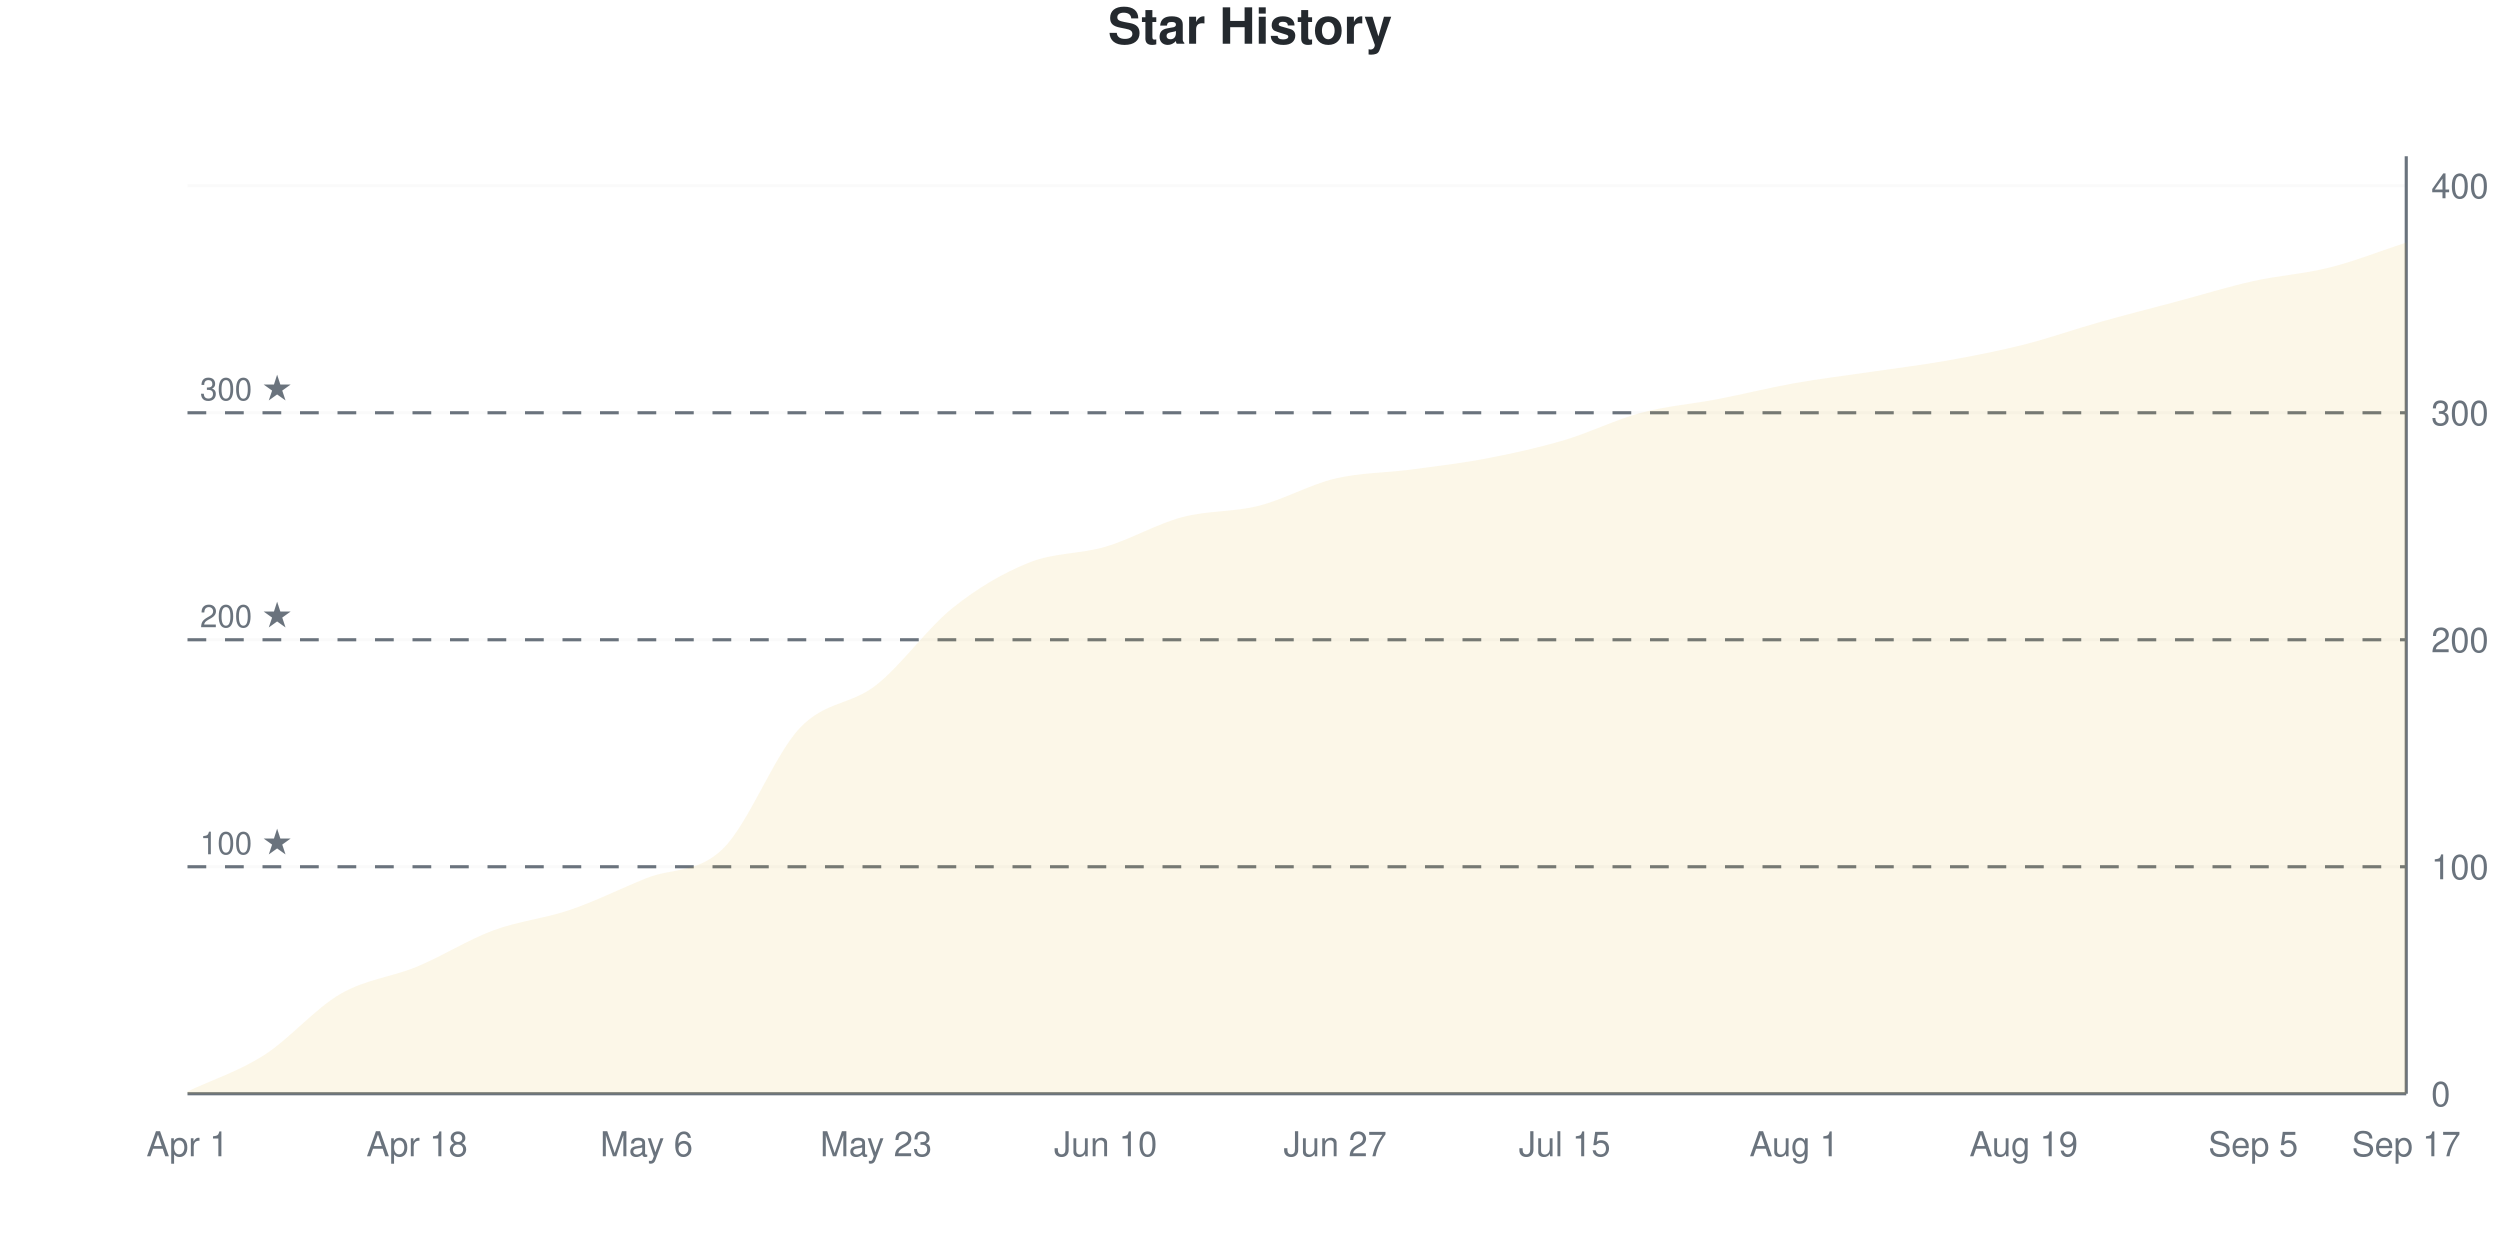
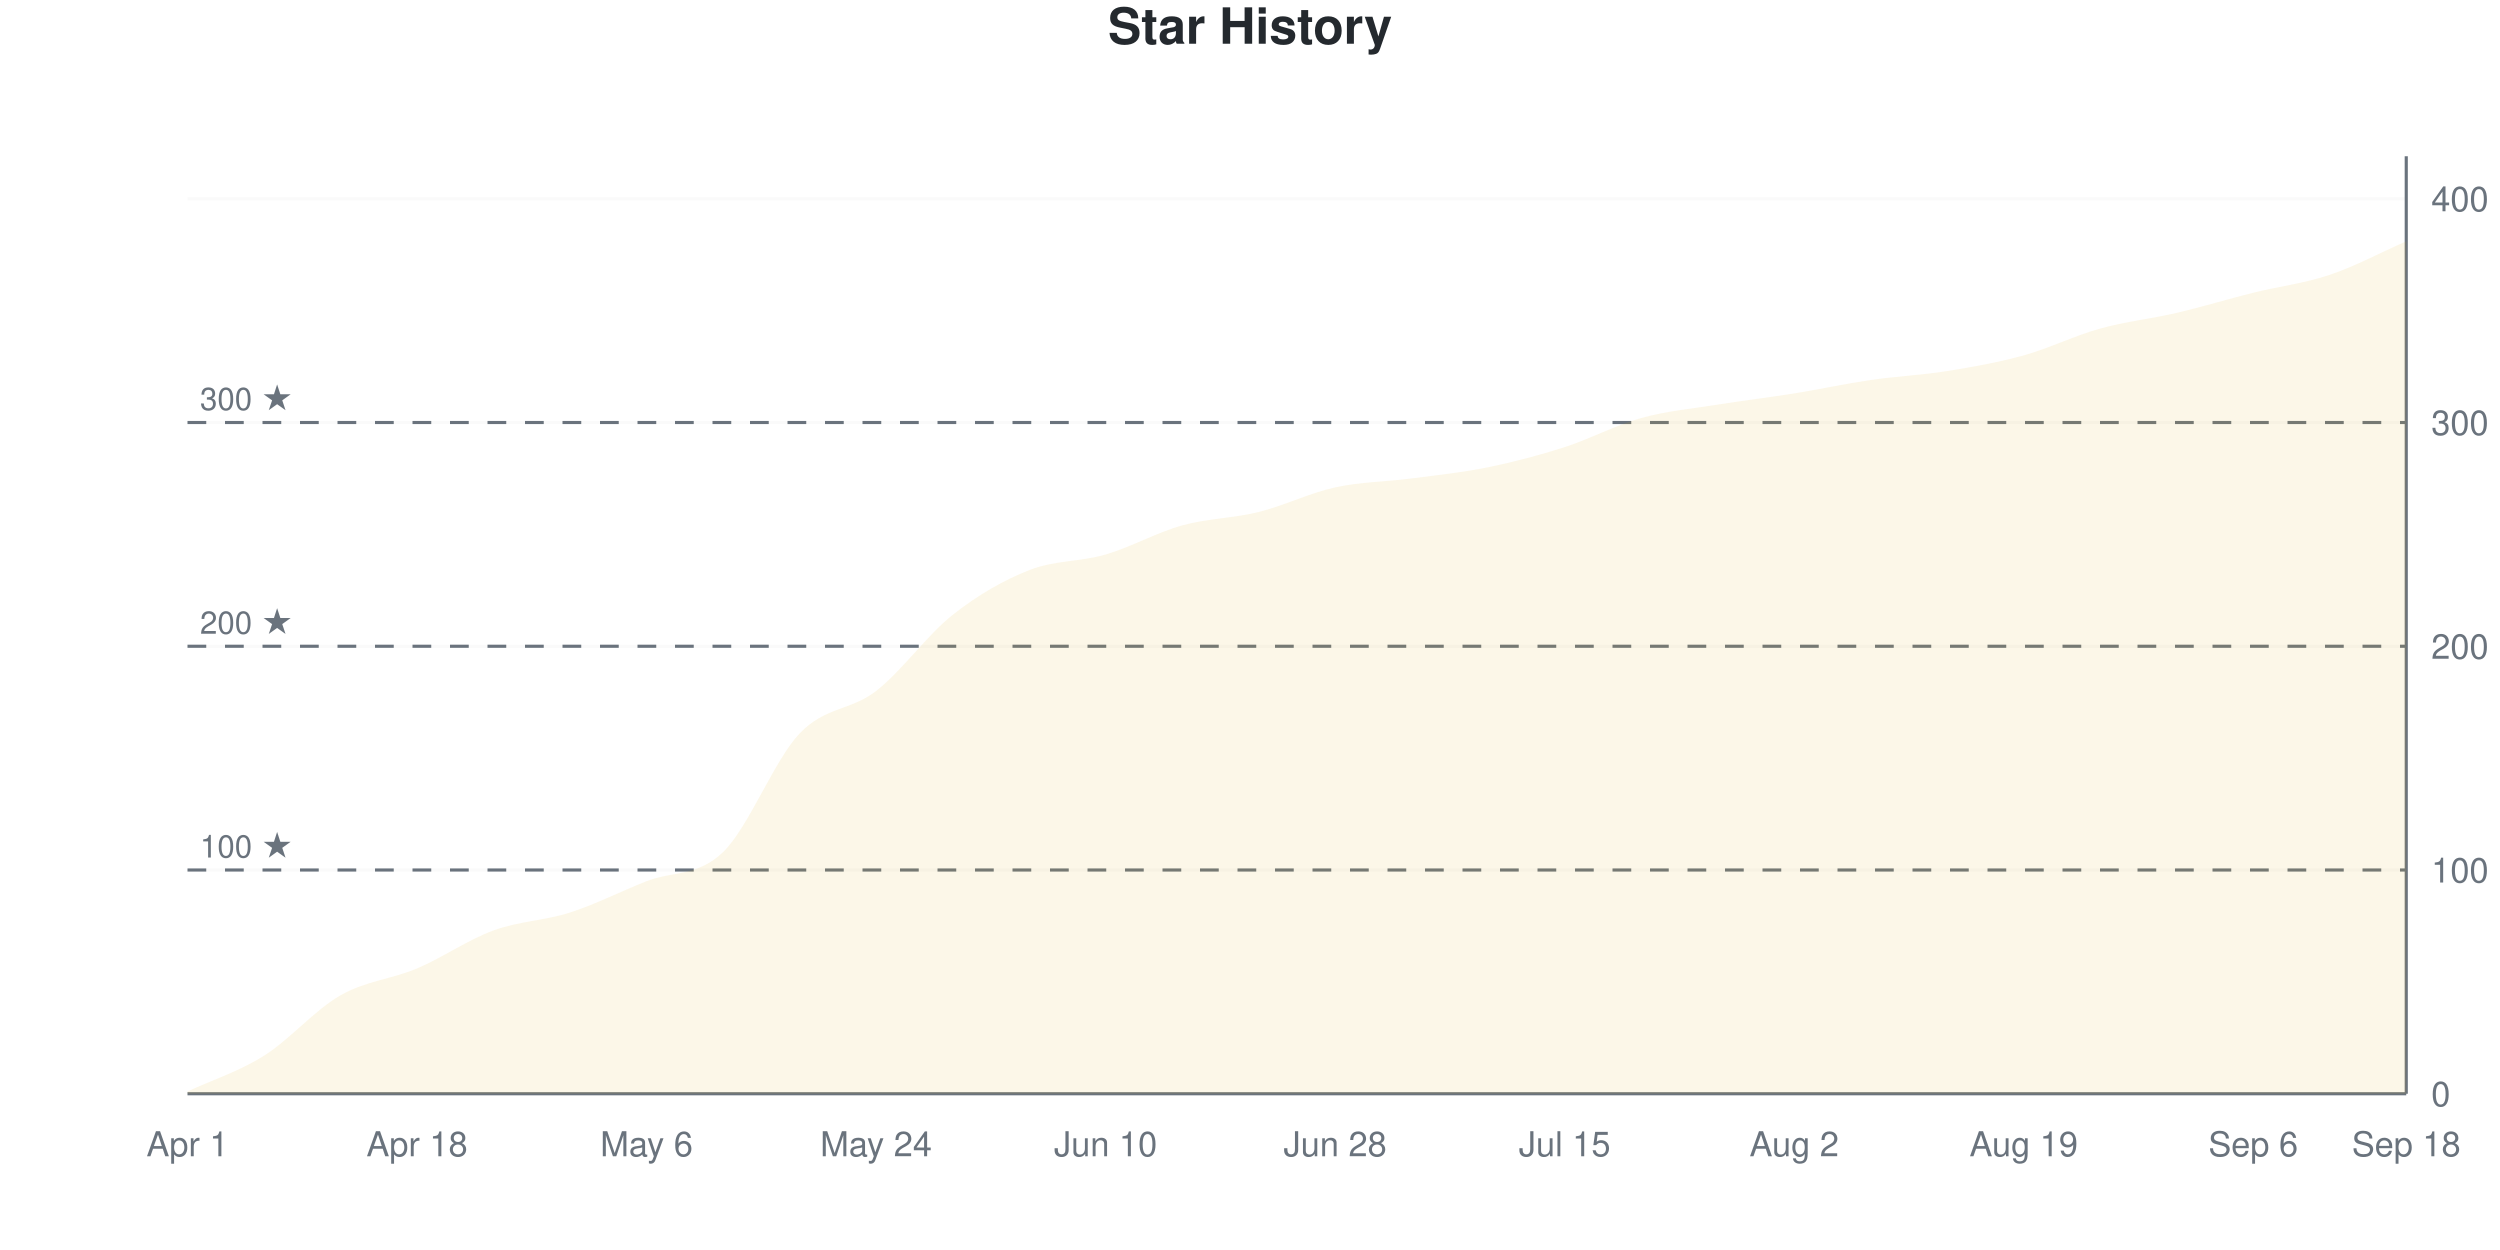
<svg xmlns="http://www.w3.org/2000/svg" viewBox="0 0 800 400" width="800" height="400">
  <style>
    @keyframes drawLine {
      to { stroke-dashoffset: 0; }
    }
    @keyframes fadeInPoint {
      from { opacity: 0; }
      to { opacity: 1; }
    }
    .data-line-0 {
      stroke-dasharray: 1172;
      stroke-dashoffset: 1172;
      animation: drawLine 2s ease-out forwards;
    }
    .data-point {
      opacity: 0;
      animation: fadeInPoint 0.5s ease-out forwards;
    }
    .chart-bg { fill: #fff; }
    .chart-text { fill: #24292e; }
    .chart-muted { fill: #6a737d; }
    .chart-grid { stroke: #eee; }
    .chart-axis { stroke: #6a737d; }
    @media (prefers-color-scheme: dark) {
      .chart-bg { fill: #0d1117; }
      .chart-text { fill: #e6edf3; }
      .chart-muted { fill: #8b949e; }
      .chart-grid { stroke: #21262d; }
      .chart-axis { stroke: #8b949e; }
    }
  </style>
  <rect width="800" height="400" class="chart-bg" />
  <text x="400" y="14" text-anchor="middle" class="chart-text" font-size="16" font-weight="bold" font-family="-apple-system, BlinkMacSystemFont, 'Segoe UI', Helvetica, Arial, sans-serif">Star History</text>
  <g class="grid">
    <line x1="60" y1="350" x2="770" y2="350" class="chart-grid" stroke-opacity="0.3" />
    <text x="778" y="354" text-anchor="start" class="chart-muted" font-size="11" font-family="-apple-system, BlinkMacSystemFont, 'Segoe UI', Helvetica, Arial, sans-serif">0</text>
-     <line x1="60" y1="277.361" x2="770" y2="277.361" class="chart-grid" stroke-opacity="0.3" />
-     <text x="778" y="281.361" text-anchor="start" class="chart-muted" font-size="11" font-family="-apple-system, BlinkMacSystemFont, 'Segoe UI', Helvetica, Arial, sans-serif">100</text>
-     <line x1="60" y1="204.722" x2="770" y2="204.722" class="chart-grid" stroke-opacity="0.3" />
-     <text x="778" y="208.722" text-anchor="start" class="chart-muted" font-size="11" font-family="-apple-system, BlinkMacSystemFont, 'Segoe UI', Helvetica, Arial, sans-serif">200</text>
-     <line x1="60" y1="132.082" x2="770" y2="132.082" class="chart-grid" stroke-opacity="0.3" />
-     <text x="778" y="136.082" text-anchor="start" class="chart-muted" font-size="11" font-family="-apple-system, BlinkMacSystemFont, 'Segoe UI', Helvetica, Arial, sans-serif">300</text>
-     <line x1="60" y1="59.443" x2="770" y2="59.443" class="chart-grid" stroke-opacity="0.3" />
-     <text x="778" y="63.443" text-anchor="start" class="chart-muted" font-size="11" font-family="-apple-system, BlinkMacSystemFont, 'Segoe UI', Helvetica, Arial, sans-serif">400</text>
+     <line x1="60" y1="278.401" x2="770" y2="278.401" class="chart-grid" stroke-opacity="0.3" />
+     <text x="778" y="282.401" text-anchor="start" class="chart-muted" font-size="11" font-family="-apple-system, BlinkMacSystemFont, 'Segoe UI', Helvetica, Arial, sans-serif">100</text>
+     <line x1="60" y1="206.802" x2="770" y2="206.802" class="chart-grid" stroke-opacity="0.3" />
+     <text x="778" y="210.802" text-anchor="start" class="chart-muted" font-size="11" font-family="-apple-system, BlinkMacSystemFont, 'Segoe UI', Helvetica, Arial, sans-serif">200</text>
+     <line x1="60" y1="135.203" x2="770" y2="135.203" class="chart-grid" stroke-opacity="0.3" />
+     <text x="778" y="139.203" text-anchor="start" class="chart-muted" font-size="11" font-family="-apple-system, BlinkMacSystemFont, 'Segoe UI', Helvetica, Arial, sans-serif">300</text>
+     <line x1="60" y1="63.604" x2="770" y2="63.604" class="chart-grid" stroke-opacity="0.3" />
+     <text x="778" y="67.604" text-anchor="start" class="chart-muted" font-size="11" font-family="-apple-system, BlinkMacSystemFont, 'Segoe UI', Helvetica, Arial, sans-serif">400</text>
  </g>
  <g class="milestones">
-     <line x1="60" y1="277.361" x2="770" y2="277.361" class="chart-axis" stroke-width="1" stroke-dasharray="6,6" />
-     <text x="64" y="273.361" class="chart-muted" font-size="10" font-family="-apple-system, BlinkMacSystemFont, 'Segoe UI', Helvetica, Arial, sans-serif">100 ★</text>
-     <line x1="60" y1="204.722" x2="770" y2="204.722" class="chart-axis" stroke-width="1" stroke-dasharray="6,6" />
-     <text x="64" y="200.722" class="chart-muted" font-size="10" font-family="-apple-system, BlinkMacSystemFont, 'Segoe UI', Helvetica, Arial, sans-serif">200 ★</text>
-     <line x1="60" y1="132.082" x2="770" y2="132.082" class="chart-axis" stroke-width="1" stroke-dasharray="6,6" />
-     <text x="64" y="128.082" class="chart-muted" font-size="10" font-family="-apple-system, BlinkMacSystemFont, 'Segoe UI', Helvetica, Arial, sans-serif">300 ★</text>
+     <line x1="60" y1="278.401" x2="770" y2="278.401" class="chart-axis" stroke-width="1" stroke-dasharray="6,6" />
+     <text x="64" y="274.401" class="chart-muted" font-size="10" font-family="-apple-system, BlinkMacSystemFont, 'Segoe UI', Helvetica, Arial, sans-serif">100 ★</text>
+     <line x1="60" y1="206.802" x2="770" y2="206.802" class="chart-axis" stroke-width="1" stroke-dasharray="6,6" />
+     <text x="64" y="202.802" class="chart-muted" font-size="10" font-family="-apple-system, BlinkMacSystemFont, 'Segoe UI', Helvetica, Arial, sans-serif">200 ★</text>
+     <line x1="60" y1="135.203" x2="770" y2="135.203" class="chart-axis" stroke-width="1" stroke-dasharray="6,6" />
+     <text x="64" y="131.203" class="chart-muted" font-size="10" font-family="-apple-system, BlinkMacSystemFont, 'Segoe UI', Helvetica, Arial, sans-serif">300 ★</text>
  </g>
  <g class="x-axis">
    <text x="60" y="370" text-anchor="middle" class="chart-muted" font-size="11" font-family="-apple-system, BlinkMacSystemFont, 'Segoe UI', Helvetica, Arial, sans-serif">Apr 1</text>
    <text x="133.448" y="370" text-anchor="middle" class="chart-muted" font-size="11" font-family="-apple-system, BlinkMacSystemFont, 'Segoe UI', Helvetica, Arial, sans-serif">Apr 18</text>
    <text x="206.897" y="370" text-anchor="middle" class="chart-muted" font-size="11" font-family="-apple-system, BlinkMacSystemFont, 'Segoe UI', Helvetica, Arial, sans-serif">May 6</text>
-     <text x="280.345" y="370" text-anchor="middle" class="chart-muted" font-size="11" font-family="-apple-system, BlinkMacSystemFont, 'Segoe UI', Helvetica, Arial, sans-serif">May 23</text>
+     <text x="280.345" y="370" text-anchor="middle" class="chart-muted" font-size="11" font-family="-apple-system, BlinkMacSystemFont, 'Segoe UI', Helvetica, Arial, sans-serif">May 24</text>
    <text x="353.793" y="370" text-anchor="middle" class="chart-muted" font-size="11" font-family="-apple-system, BlinkMacSystemFont, 'Segoe UI', Helvetica, Arial, sans-serif">Jun 10</text>
-     <text x="427.241" y="370" text-anchor="middle" class="chart-muted" font-size="11" font-family="-apple-system, BlinkMacSystemFont, 'Segoe UI', Helvetica, Arial, sans-serif">Jun 27</text>
+     <text x="427.241" y="370" text-anchor="middle" class="chart-muted" font-size="11" font-family="-apple-system, BlinkMacSystemFont, 'Segoe UI', Helvetica, Arial, sans-serif">Jun 28</text>
    <text x="500.69" y="370" text-anchor="middle" class="chart-muted" font-size="11" font-family="-apple-system, BlinkMacSystemFont, 'Segoe UI', Helvetica, Arial, sans-serif">Jul 15</text>
-     <text x="574.138" y="370" text-anchor="middle" class="chart-muted" font-size="11" font-family="-apple-system, BlinkMacSystemFont, 'Segoe UI', Helvetica, Arial, sans-serif">Aug 1</text>
+     <text x="574.138" y="370" text-anchor="middle" class="chart-muted" font-size="11" font-family="-apple-system, BlinkMacSystemFont, 'Segoe UI', Helvetica, Arial, sans-serif">Aug 2</text>
    <text x="647.586" y="370" text-anchor="middle" class="chart-muted" font-size="11" font-family="-apple-system, BlinkMacSystemFont, 'Segoe UI', Helvetica, Arial, sans-serif">Aug 19</text>
-     <text x="721.034" y="370" text-anchor="middle" class="chart-muted" font-size="11" font-family="-apple-system, BlinkMacSystemFont, 'Segoe UI', Helvetica, Arial, sans-serif">Sep 5</text>
-     <text x="770" y="370" text-anchor="middle" class="chart-muted" font-size="11" font-family="-apple-system, BlinkMacSystemFont, 'Segoe UI', Helvetica, Arial, sans-serif">Sep 17</text>
+     <text x="721.034" y="370" text-anchor="middle" class="chart-muted" font-size="11" font-family="-apple-system, BlinkMacSystemFont, 'Segoe UI', Helvetica, Arial, sans-serif">Sep 6</text>
+     <text x="770" y="370" text-anchor="middle" class="chart-muted" font-size="11" font-family="-apple-system, BlinkMacSystemFont, 'Segoe UI', Helvetica, Arial, sans-serif">Sep 18</text>
  </g>
  <line x1="770" y1="50" x2="770" y2="350" class="chart-axis" stroke-width="1" />
  <line x1="60" y1="350" x2="770" y2="350" class="chart-axis" stroke-width="1" />
-   <path d="M60,350 L60,349.274 C68.161,345.4 76.322,342.857 84.483,337.651 C92.644,332.446 100.805,322.76 108.966,318.039 C117.126,313.317 125.287,312.712 133.448,309.322 C141.609,305.932 149.77,300.726 157.931,297.7 C166.092,294.673 174.253,293.947 182.414,291.162 C190.575,288.378 198.736,284.262 206.897,280.993 C215.057,277.724 223.218,279.54 231.379,271.55 C239.54,263.559 247.701,241.768 255.862,233.051 C264.023,224.334 272.184,225.666 280.345,219.249 C288.506,212.833 296.667,201.09 304.828,194.552 C312.989,188.015 321.149,183.293 329.31,180.024 C337.471,176.755 345.632,177.361 353.793,174.939 C361.954,172.518 370.115,167.676 378.276,165.496 C386.437,163.317 394.598,163.923 402.759,161.864 C410.92,159.806 419.08,155.085 427.241,153.148 C435.402,151.211 443.563,151.332 451.724,150.242 C459.885,149.153 468.046,148.184 476.207,146.61 C484.368,145.036 492.529,143.22 500.69,140.799 C508.851,138.378 517.011,134.262 525.172,132.082 C533.333,129.903 541.494,129.298 549.655,127.724 C557.816,126.15 565.977,124.092 574.138,122.639 C582.299,121.186 590.46,120.218 598.621,119.007 C606.782,117.797 614.943,116.828 623.103,115.375 C631.264,113.923 639.425,112.349 647.586,110.291 C655.747,108.232 663.908,105.327 672.069,103.027 C680.23,100.726 688.391,98.668 696.552,96.489 C704.713,94.31 712.874,91.768 721.034,89.952 C729.195,88.136 737.356,87.651 745.517,85.593 C753.678,83.535 761.839,80.266 770,77.603 L770,350 L60,350 Z" fill="#dfb317" fill-opacity="0.1" />
-   <path d="M60,350 L60,349.274 C68.161,345.4 76.322,342.857 84.483,337.651 C92.644,332.446 100.805,322.76 108.966,318.039 C117.126,313.317 125.287,312.712 133.448,309.322 C141.609,305.932 149.77,300.726 157.931,297.7 C166.092,294.673 174.253,293.947 182.414,291.162 C190.575,288.378 198.736,284.262 206.897,280.993 C215.057,277.724 223.218,279.54 231.379,271.55 C239.54,263.559 247.701,241.768 255.862,233.051 C264.023,224.334 272.184,225.666 280.345,219.249 C288.506,212.833 296.667,201.09 304.828,194.552 C312.989,188.015 321.149,183.293 329.31,180.024 C337.471,176.755 345.632,177.361 353.793,174.939 C361.954,172.518 370.115,167.676 378.276,165.496 C386.437,163.317 394.598,163.923 402.759,161.864 C410.92,159.806 419.08,155.085 427.241,153.148 C435.402,151.211 443.563,151.332 451.724,150.242 C459.885,149.153 468.046,148.184 476.207,146.61 C484.368,145.036 492.529,143.22 500.69,140.799 C508.851,138.378 517.011,134.262 525.172,132.082 C533.333,129.903 541.494,129.298 549.655,127.724 C557.816,126.15 565.977,124.092 574.138,122.639 C582.299,121.186 590.46,120.218 598.621,119.007 C606.782,117.797 614.943,116.828 623.103,115.375 C631.264,113.923 639.425,112.349 647.586,110.291 C655.747,108.232 663.908,105.327 672.069,103.027 C680.23,100.726 688.391,98.668 696.552,96.489 C704.713,94.31 712.874,91.768 721.034,89.952 C729.195,88.136 737.356,87.651 745.517,85.593 C753.678,83.535 761.839,80.266 770,77.603" fill="none" stroke="#dfb317" stroke-width="2.5" class="data-line-0" />
+   <path d="M60,350 L60,349.284 C68.161,345.465 76.322,342.959 84.483,337.828 C92.644,332.697 100.805,323.15 108.966,318.496 C117.126,313.842 125.287,313.365 133.448,309.905 C141.609,306.444 149.77,300.716 157.931,297.733 C166.092,294.749 174.253,294.63 182.414,292.005 C190.575,289.379 198.736,285.203 206.897,281.981 C215.057,278.759 223.218,280.549 231.379,272.673 C239.54,264.797 247.701,243.317 255.862,234.726 C264.023,226.134 272.184,227.446 280.345,221.122 C288.506,214.797 296.667,203.222 304.828,196.778 C312.989,190.334 321.149,185.68 329.31,182.458 C337.471,179.236 345.632,179.833 353.793,177.446 C361.954,175.06 370.115,170.406 378.276,168.138 C386.437,165.871 394.598,165.871 402.759,163.842 C410.92,161.814 419.08,157.757 427.241,155.967 C435.402,154.177 443.563,154.177 451.724,153.103 C459.885,152.029 468.046,151.193 476.207,149.523 C484.368,147.852 492.529,145.704 500.69,143.079 C508.851,140.453 517.011,136.038 525.172,133.771 C533.333,131.504 541.494,130.788 549.655,129.475 C557.816,128.162 565.977,127.208 574.138,125.895 C582.299,124.582 590.46,122.792 598.621,121.599 C606.782,120.406 614.943,120.048 623.103,118.735 C631.264,117.422 639.425,115.99 647.586,113.723 C655.747,111.456 663.908,107.399 672.069,105.131 C680.23,102.864 688.391,102.029 696.552,100.119 C704.713,98.21 712.874,95.704 721.034,93.675 C729.195,91.647 737.356,90.692 745.517,87.947 C753.678,85.203 761.839,80.788 770,77.208 L770,350 L60,350 Z" fill="#dfb317" fill-opacity="0.1" />
+   <path d="M60,350 L60,349.284 C68.161,345.465 76.322,342.959 84.483,337.828 C92.644,332.697 100.805,323.15 108.966,318.496 C117.126,313.842 125.287,313.365 133.448,309.905 C141.609,306.444 149.77,300.716 157.931,297.733 C166.092,294.749 174.253,294.63 182.414,292.005 C190.575,289.379 198.736,285.203 206.897,281.981 C215.057,278.759 223.218,280.549 231.379,272.673 C239.54,264.797 247.701,243.317 255.862,234.726 C264.023,226.134 272.184,227.446 280.345,221.122 C288.506,214.797 296.667,203.222 304.828,196.778 C312.989,190.334 321.149,185.68 329.31,182.458 C337.471,179.236 345.632,179.833 353.793,177.446 C361.954,175.06 370.115,170.406 378.276,168.138 C386.437,165.871 394.598,165.871 402.759,163.842 C410.92,161.814 419.08,157.757 427.241,155.967 C435.402,154.177 443.563,154.177 451.724,153.103 C459.885,152.029 468.046,151.193 476.207,149.523 C484.368,147.852 492.529,145.704 500.69,143.079 C508.851,140.453 517.011,136.038 525.172,133.771 C533.333,131.504 541.494,130.788 549.655,129.475 C557.816,128.162 565.977,127.208 574.138,125.895 C582.299,124.582 590.46,122.792 598.621,121.599 C606.782,120.406 614.943,120.048 623.103,118.735 C631.264,117.422 639.425,115.99 647.586,113.723 C655.747,111.456 663.908,107.399 672.069,105.131 C680.23,102.864 688.391,102.029 696.552,100.119 C704.713,98.21 712.874,95.704 721.034,93.675 C729.195,91.647 737.356,90.692 745.517,87.947 C753.678,85.203 761.839,80.788 770,77.208" fill="none" stroke="#dfb317" stroke-width="2.5" class="data-line-0" />
  <g class="points">
-     <circle cx="60" cy="349.274" r="4" fill="#dfb317" class="data-point" style="animation-delay: 1.50s" />
-     <circle cx="84.483" cy="337.651" r="4" fill="#dfb317" class="data-point" style="animation-delay: 1.55s" />
-     <circle cx="108.966" cy="318.039" r="4" fill="#dfb317" class="data-point" style="animation-delay: 1.60s" />
-     <circle cx="133.448" cy="309.322" r="4" fill="#dfb317" class="data-point" style="animation-delay: 1.65s" />
-     <circle cx="157.931" cy="297.7" r="4" fill="#dfb317" class="data-point" style="animation-delay: 1.70s" />
-     <circle cx="182.414" cy="291.162" r="4" fill="#dfb317" class="data-point" style="animation-delay: 1.75s" />
-     <circle cx="206.897" cy="280.993" r="4" fill="#dfb317" class="data-point" style="animation-delay: 1.80s" />
-     <circle cx="231.379" cy="271.55" r="4" fill="#dfb317" class="data-point" style="animation-delay: 1.85s" />
-     <circle cx="255.862" cy="233.051" r="4" fill="#dfb317" class="data-point" style="animation-delay: 1.90s" />
-     <circle cx="280.345" cy="219.249" r="4" fill="#dfb317" class="data-point" style="animation-delay: 1.95s" />
-     <circle cx="304.828" cy="194.552" r="4" fill="#dfb317" class="data-point" style="animation-delay: 2.00s" />
-     <circle cx="329.31" cy="180.024" r="4" fill="#dfb317" class="data-point" style="animation-delay: 2.05s" />
-     <circle cx="353.793" cy="174.939" r="4" fill="#dfb317" class="data-point" style="animation-delay: 2.10s" />
-     <circle cx="378.276" cy="165.496" r="4" fill="#dfb317" class="data-point" style="animation-delay: 2.15s" />
-     <circle cx="402.759" cy="161.864" r="4" fill="#dfb317" class="data-point" style="animation-delay: 2.20s" />
-     <circle cx="427.241" cy="153.148" r="4" fill="#dfb317" class="data-point" style="animation-delay: 2.25s" />
-     <circle cx="451.724" cy="150.242" r="4" fill="#dfb317" class="data-point" style="animation-delay: 2.30s" />
-     <circle cx="476.207" cy="146.61" r="4" fill="#dfb317" class="data-point" style="animation-delay: 2.35s" />
-     <circle cx="500.69" cy="140.799" r="4" fill="#dfb317" class="data-point" style="animation-delay: 2.40s" />
-     <circle cx="525.172" cy="132.082" r="4" fill="#dfb317" class="data-point" style="animation-delay: 2.45s" />
-     <circle cx="549.655" cy="127.724" r="4" fill="#dfb317" class="data-point" style="animation-delay: 2.50s" />
-     <circle cx="574.138" cy="122.639" r="4" fill="#dfb317" class="data-point" style="animation-delay: 2.55s" />
-     <circle cx="598.621" cy="119.007" r="4" fill="#dfb317" class="data-point" style="animation-delay: 2.60s" />
-     <circle cx="623.103" cy="115.375" r="4" fill="#dfb317" class="data-point" style="animation-delay: 2.65s" />
-     <circle cx="647.586" cy="110.291" r="4" fill="#dfb317" class="data-point" style="animation-delay: 2.70s" />
-     <circle cx="672.069" cy="103.027" r="4" fill="#dfb317" class="data-point" style="animation-delay: 2.75s" />
-     <circle cx="696.552" cy="96.489" r="4" fill="#dfb317" class="data-point" style="animation-delay: 2.80s" />
-     <circle cx="721.034" cy="89.952" r="4" fill="#dfb317" class="data-point" style="animation-delay: 2.85s" />
-     <circle cx="745.517" cy="85.593" r="4" fill="#dfb317" class="data-point" style="animation-delay: 2.90s" />
-     <circle cx="770" cy="77.603" r="4" fill="#dfb317" class="data-point" style="animation-delay: 2.95s" />
+     <circle cx="60" cy="349.284" r="4" fill="#dfb317" class="data-point" style="animation-delay: 1.50s" />
+     <circle cx="84.483" cy="337.828" r="4" fill="#dfb317" class="data-point" style="animation-delay: 1.55s" />
+     <circle cx="108.966" cy="318.496" r="4" fill="#dfb317" class="data-point" style="animation-delay: 1.60s" />
+     <circle cx="133.448" cy="309.905" r="4" fill="#dfb317" class="data-point" style="animation-delay: 1.65s" />
+     <circle cx="157.931" cy="297.733" r="4" fill="#dfb317" class="data-point" style="animation-delay: 1.70s" />
+     <circle cx="182.414" cy="292.005" r="4" fill="#dfb317" class="data-point" style="animation-delay: 1.75s" />
+     <circle cx="206.897" cy="281.981" r="4" fill="#dfb317" class="data-point" style="animation-delay: 1.80s" />
+     <circle cx="231.379" cy="272.673" r="4" fill="#dfb317" class="data-point" style="animation-delay: 1.85s" />
+     <circle cx="255.862" cy="234.726" r="4" fill="#dfb317" class="data-point" style="animation-delay: 1.90s" />
+     <circle cx="280.345" cy="221.122" r="4" fill="#dfb317" class="data-point" style="animation-delay: 1.95s" />
+     <circle cx="304.828" cy="196.778" r="4" fill="#dfb317" class="data-point" style="animation-delay: 2.00s" />
+     <circle cx="329.31" cy="182.458" r="4" fill="#dfb317" class="data-point" style="animation-delay: 2.05s" />
+     <circle cx="353.793" cy="177.446" r="4" fill="#dfb317" class="data-point" style="animation-delay: 2.10s" />
+     <circle cx="378.276" cy="168.138" r="4" fill="#dfb317" class="data-point" style="animation-delay: 2.15s" />
+     <circle cx="402.759" cy="163.842" r="4" fill="#dfb317" class="data-point" style="animation-delay: 2.20s" />
+     <circle cx="427.241" cy="155.967" r="4" fill="#dfb317" class="data-point" style="animation-delay: 2.25s" />
+     <circle cx="451.724" cy="153.103" r="4" fill="#dfb317" class="data-point" style="animation-delay: 2.30s" />
+     <circle cx="476.207" cy="149.523" r="4" fill="#dfb317" class="data-point" style="animation-delay: 2.35s" />
+     <circle cx="500.69" cy="143.079" r="4" fill="#dfb317" class="data-point" style="animation-delay: 2.40s" />
+     <circle cx="525.172" cy="133.771" r="4" fill="#dfb317" class="data-point" style="animation-delay: 2.45s" />
+     <circle cx="549.655" cy="129.475" r="4" fill="#dfb317" class="data-point" style="animation-delay: 2.50s" />
+     <circle cx="574.138" cy="125.895" r="4" fill="#dfb317" class="data-point" style="animation-delay: 2.55s" />
+     <circle cx="598.621" cy="121.599" r="4" fill="#dfb317" class="data-point" style="animation-delay: 2.60s" />
+     <circle cx="623.103" cy="118.735" r="4" fill="#dfb317" class="data-point" style="animation-delay: 2.65s" />
+     <circle cx="647.586" cy="113.723" r="4" fill="#dfb317" class="data-point" style="animation-delay: 2.70s" />
+     <circle cx="672.069" cy="105.131" r="4" fill="#dfb317" class="data-point" style="animation-delay: 2.75s" />
+     <circle cx="696.552" cy="100.119" r="4" fill="#dfb317" class="data-point" style="animation-delay: 2.80s" />
+     <circle cx="721.034" cy="93.675" r="4" fill="#dfb317" class="data-point" style="animation-delay: 2.85s" />
+     <circle cx="745.517" cy="87.947" r="4" fill="#dfb317" class="data-point" style="animation-delay: 2.90s" />
+     <circle cx="770" cy="77.208" r="4" fill="#dfb317" class="data-point" style="animation-delay: 2.95s" />
  </g>
</svg>
